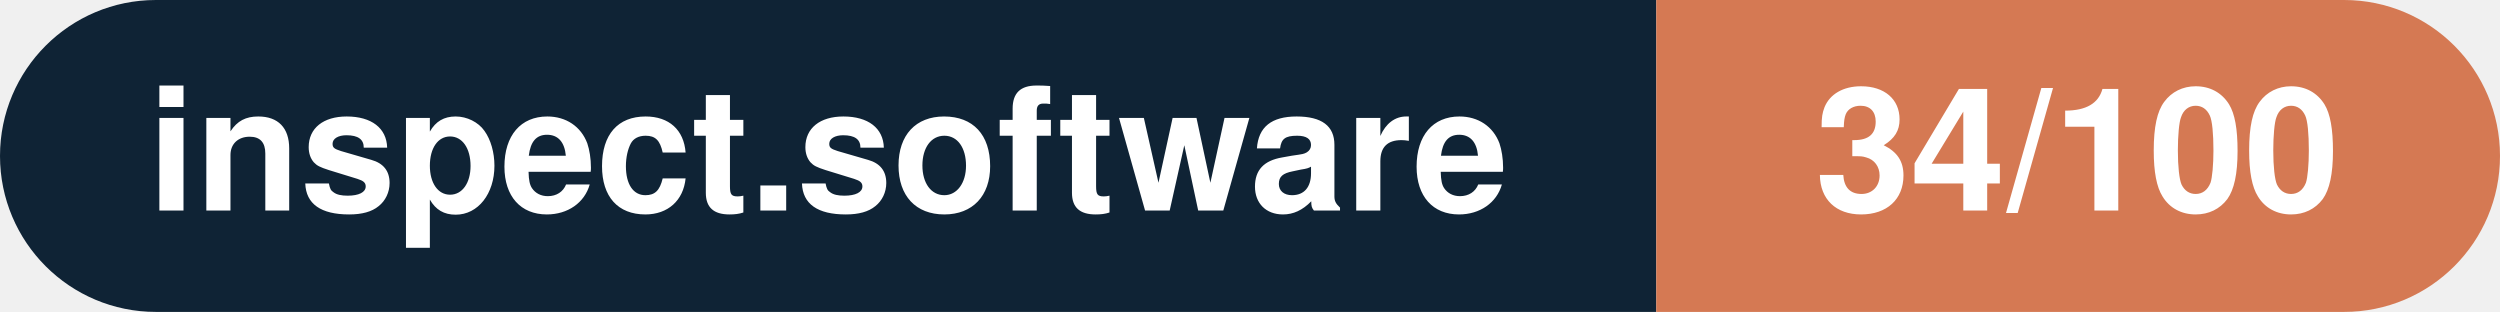
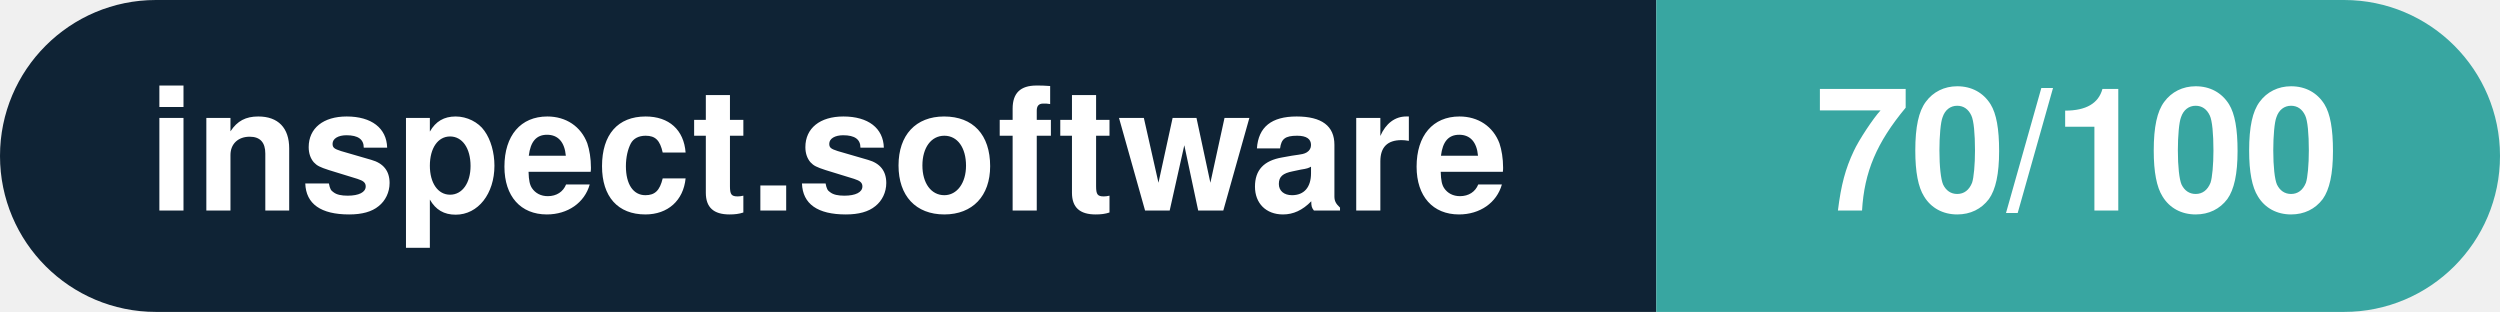
- <svg xmlns="http://www.w3.org/2000/svg" width="160.3" height="20" viewBox="0 0 160.3 20" role="img" aria-label="inspect.software: 34/100">
+ <svg xmlns="http://www.w3.org/2000/svg" width="160.3" height="20" viewBox="0 0 160.3 20" role="img" aria-label="inspect.software: 70/100">
  <clipPath id="rnd">
    <rect width="160.3" height="20" rx="10.0" fill="#fff" />
  </clipPath>
  <g clip-path="url(#rnd)">
    <rect width="106.2" height="20" fill="#0f2335" />
-     <rect x="106.2" width="54.1" height="20" fill="#d57953" />
+     <rect x="106.2" width="54.1" height="20" fill="#38a6a1" />
  </g>
  <g fill="#fff" text-anchor="middle" font-family="Helvetica Neue,Helvetica,Arial,sans-serif" font-size="11">
    <text x="53.1" y="13.5" font-weight="600">inspect.software</text>
-     <text x="133.2" y="13.5" font-weight="700">34/100</text>
+     <text x="133.2" y="13.5" font-weight="700">70/100</text>
  </g>
</svg>
